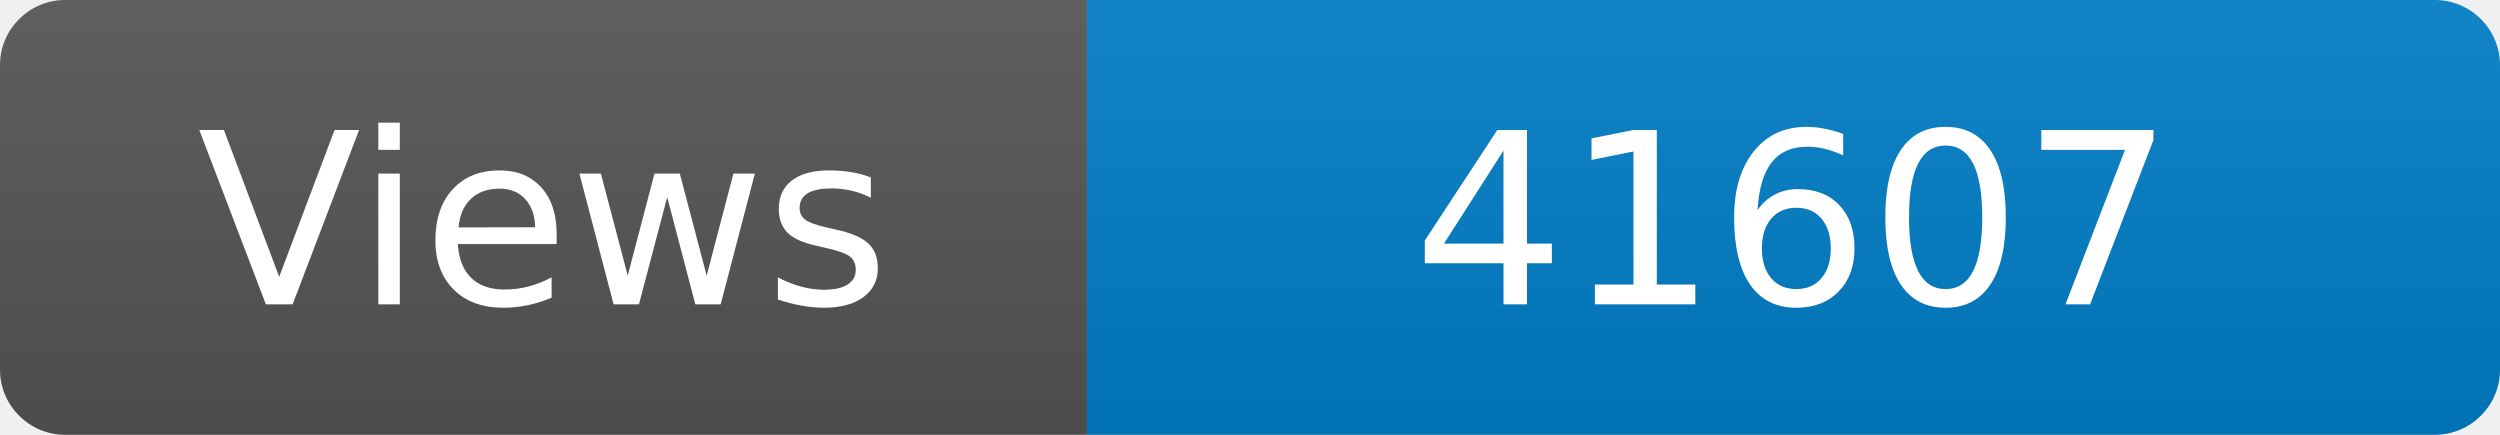
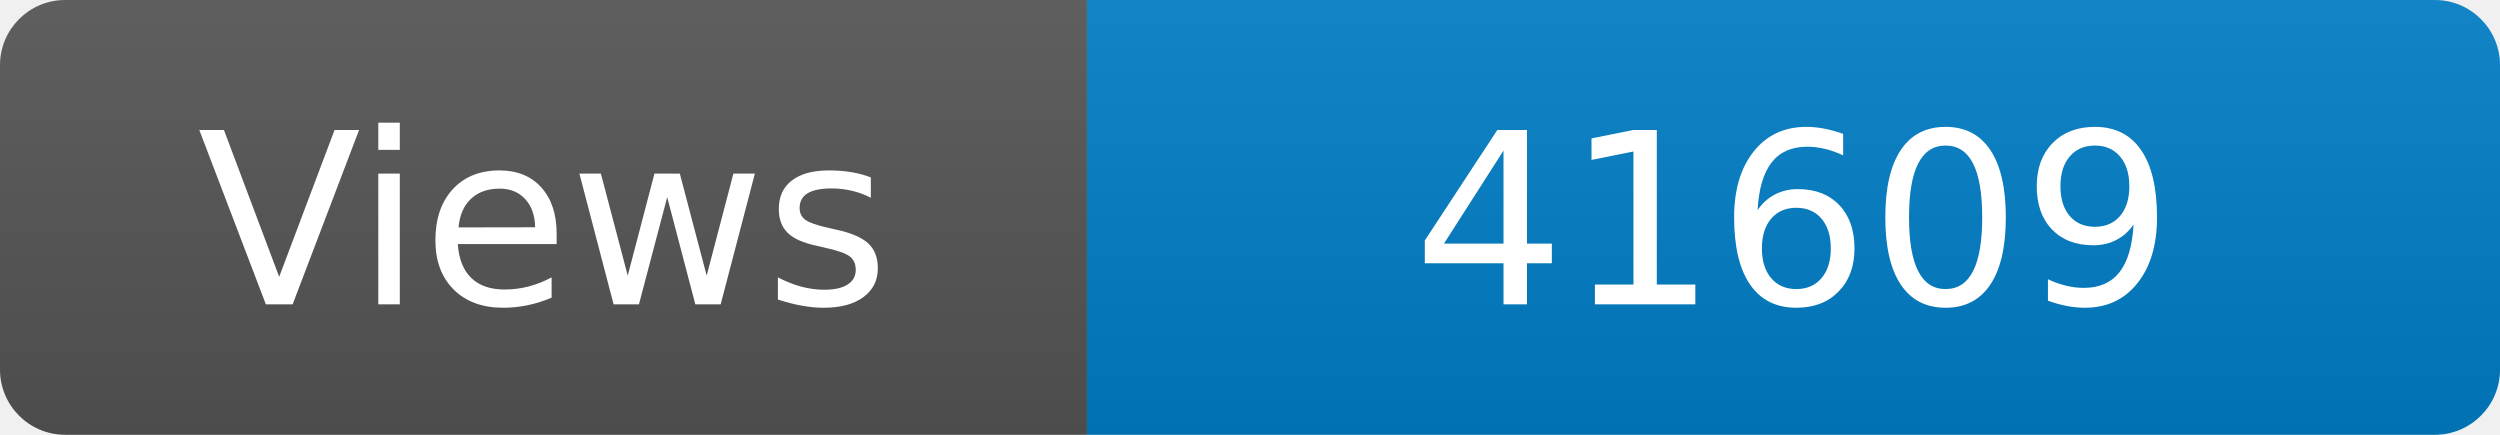
<svg xmlns="http://www.w3.org/2000/svg" width="115" height="20" role="img" aria-label="Maintained?: yes">
  <linearGradient id="s" x2="0" y2="100%">
    <stop offset="0" stop-color="#bbb" stop-opacity=".1" />
    <stop offset="1" stop-opacity=".1" />
  </linearGradient>
  <clipPath id="r">
    <rect width="115" height="20" rx="3" fill="#fff" />
  </clipPath>
  <g clip-path="url(#r)">
    <rect width="50" height="20" fill="#555" />
    <rect x="50" width="160" height="20" fill="#007ec6" />
    <rect width="115" height="20" fill="url(#s)" />
  </g>
  <g fill="#fff" text-anchor="middle" font-family="Verdana,Geneva,DejaVu Sans,sans-serif" font-size="110">
    <text x="250" y="140" transform="scale(.1)" fill="#fff">Views</text>
-     <text x="825" y="140" transform="scale(.1)" fill="#fff">41607</text>
+     <text x="825" y="140" transform="scale(.1)" fill="#fff">41609</text>
  </g>
</svg>
